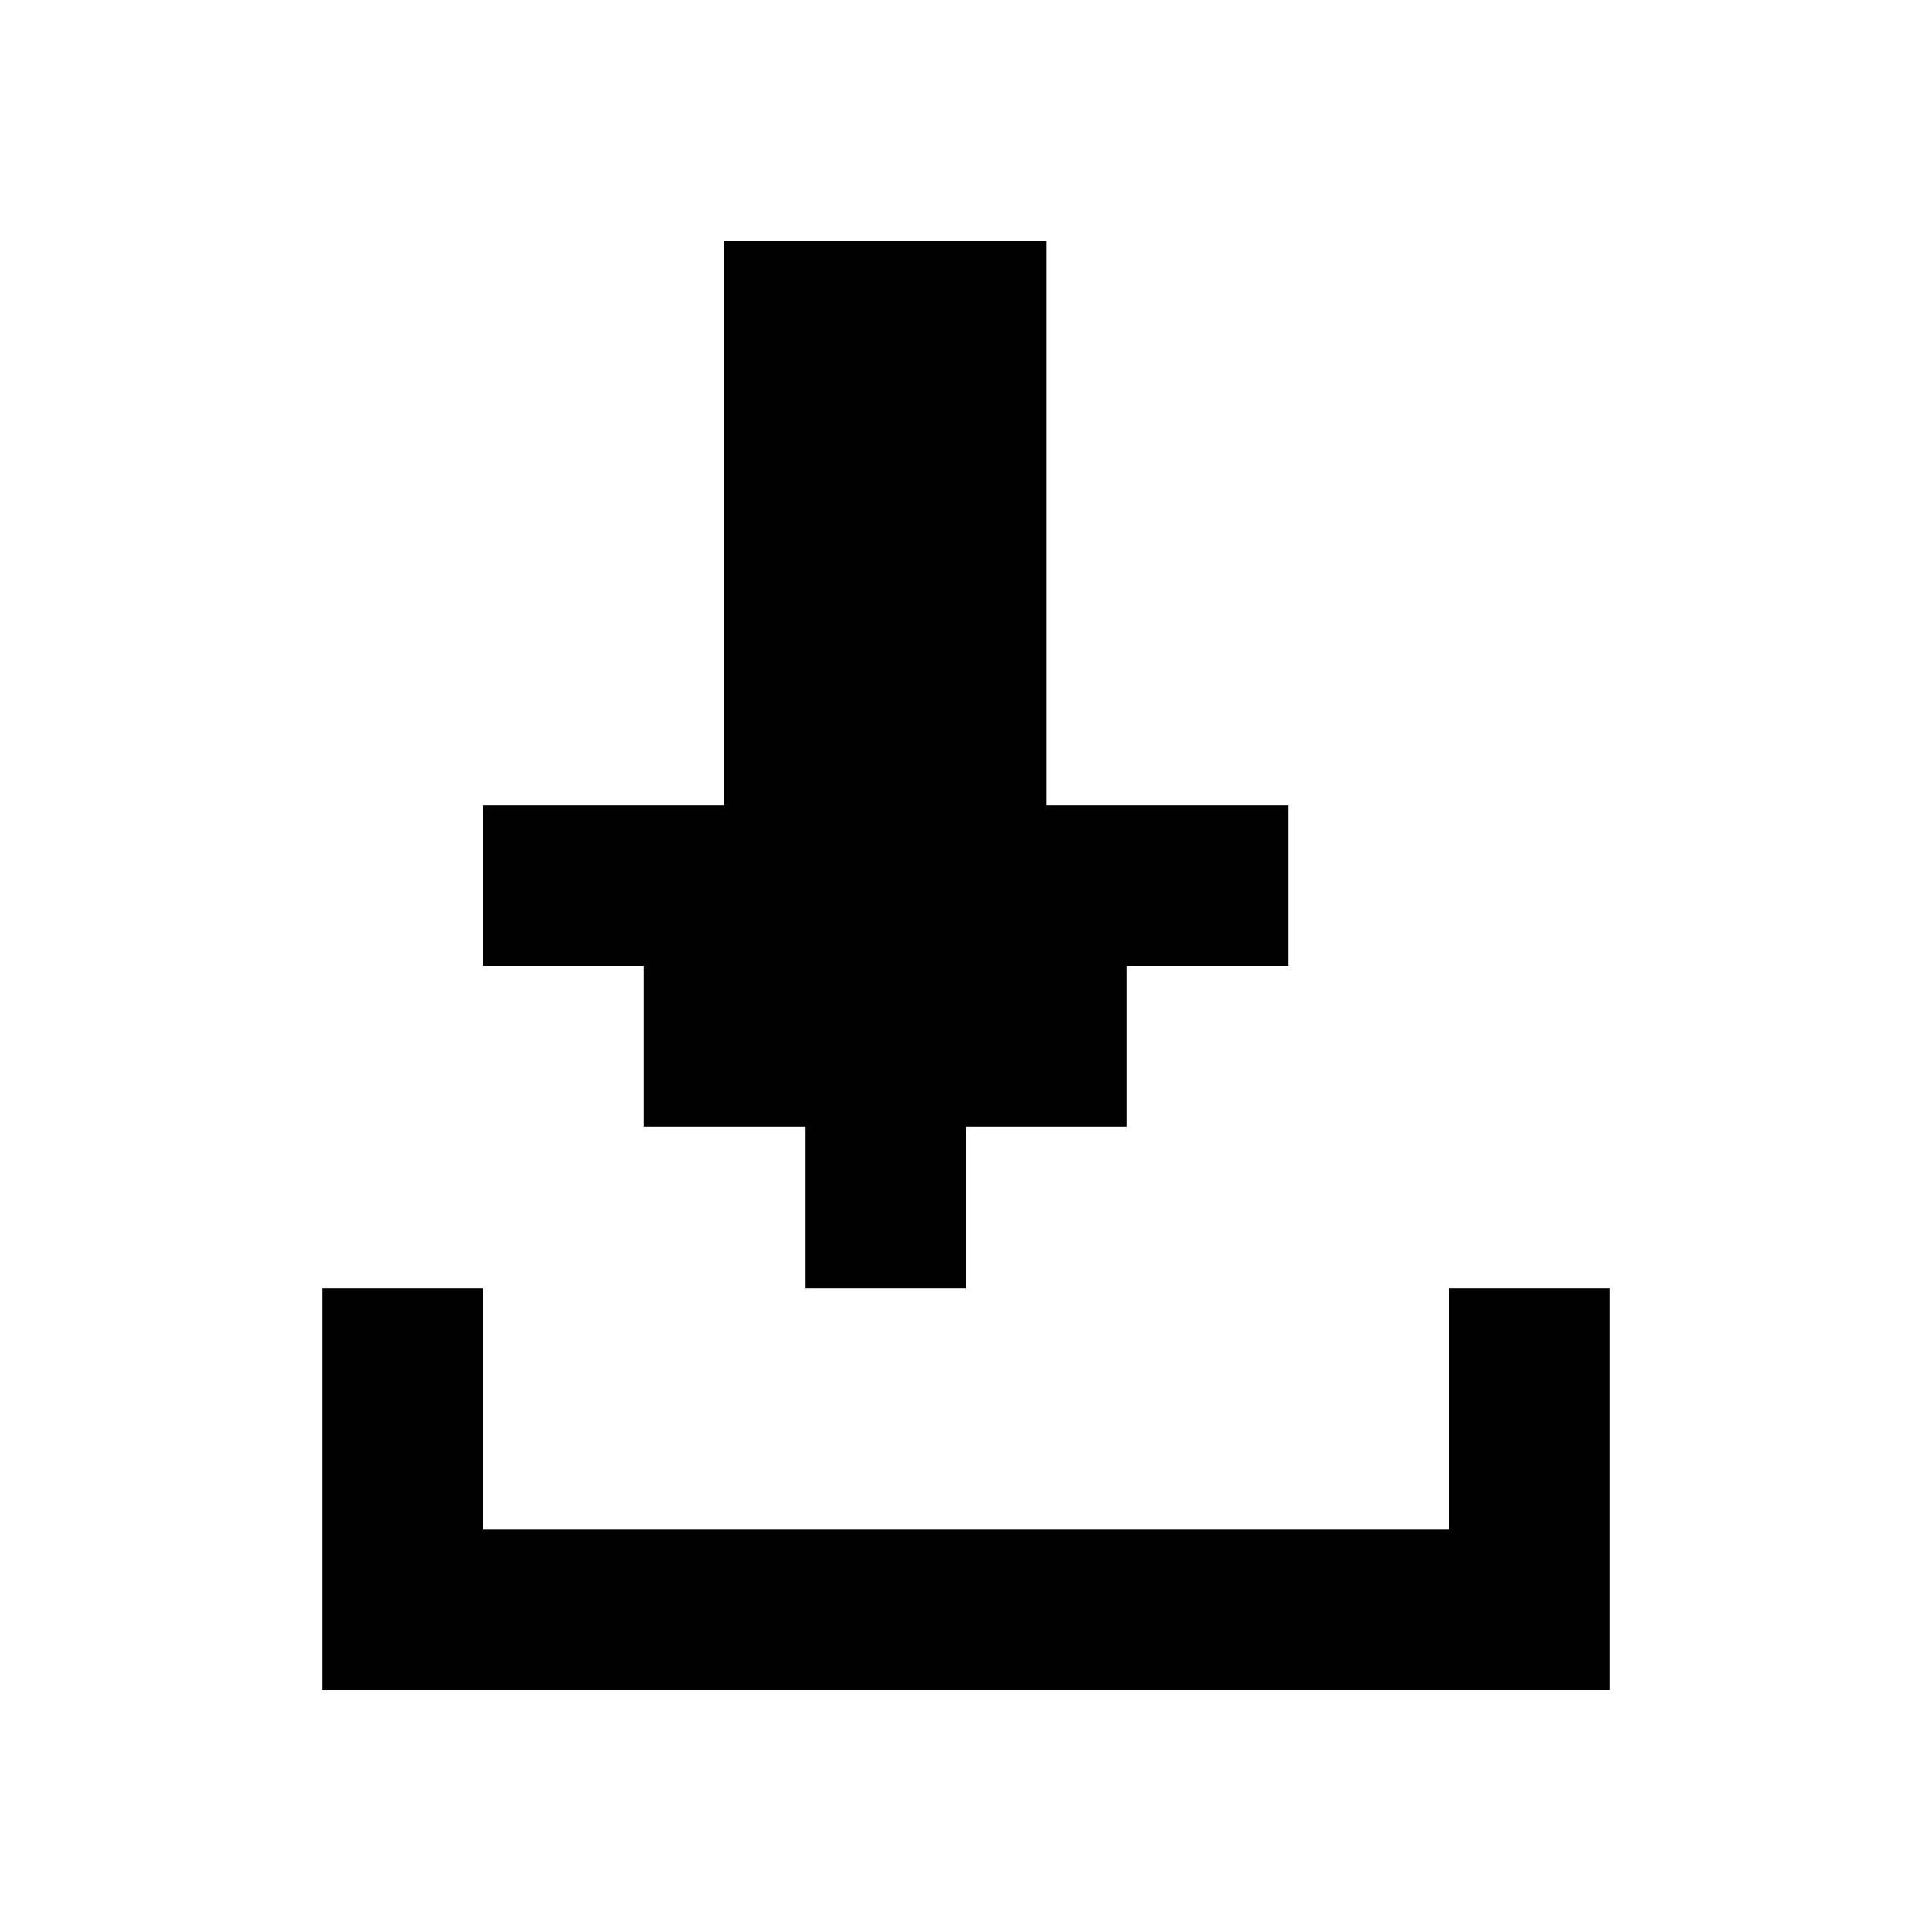
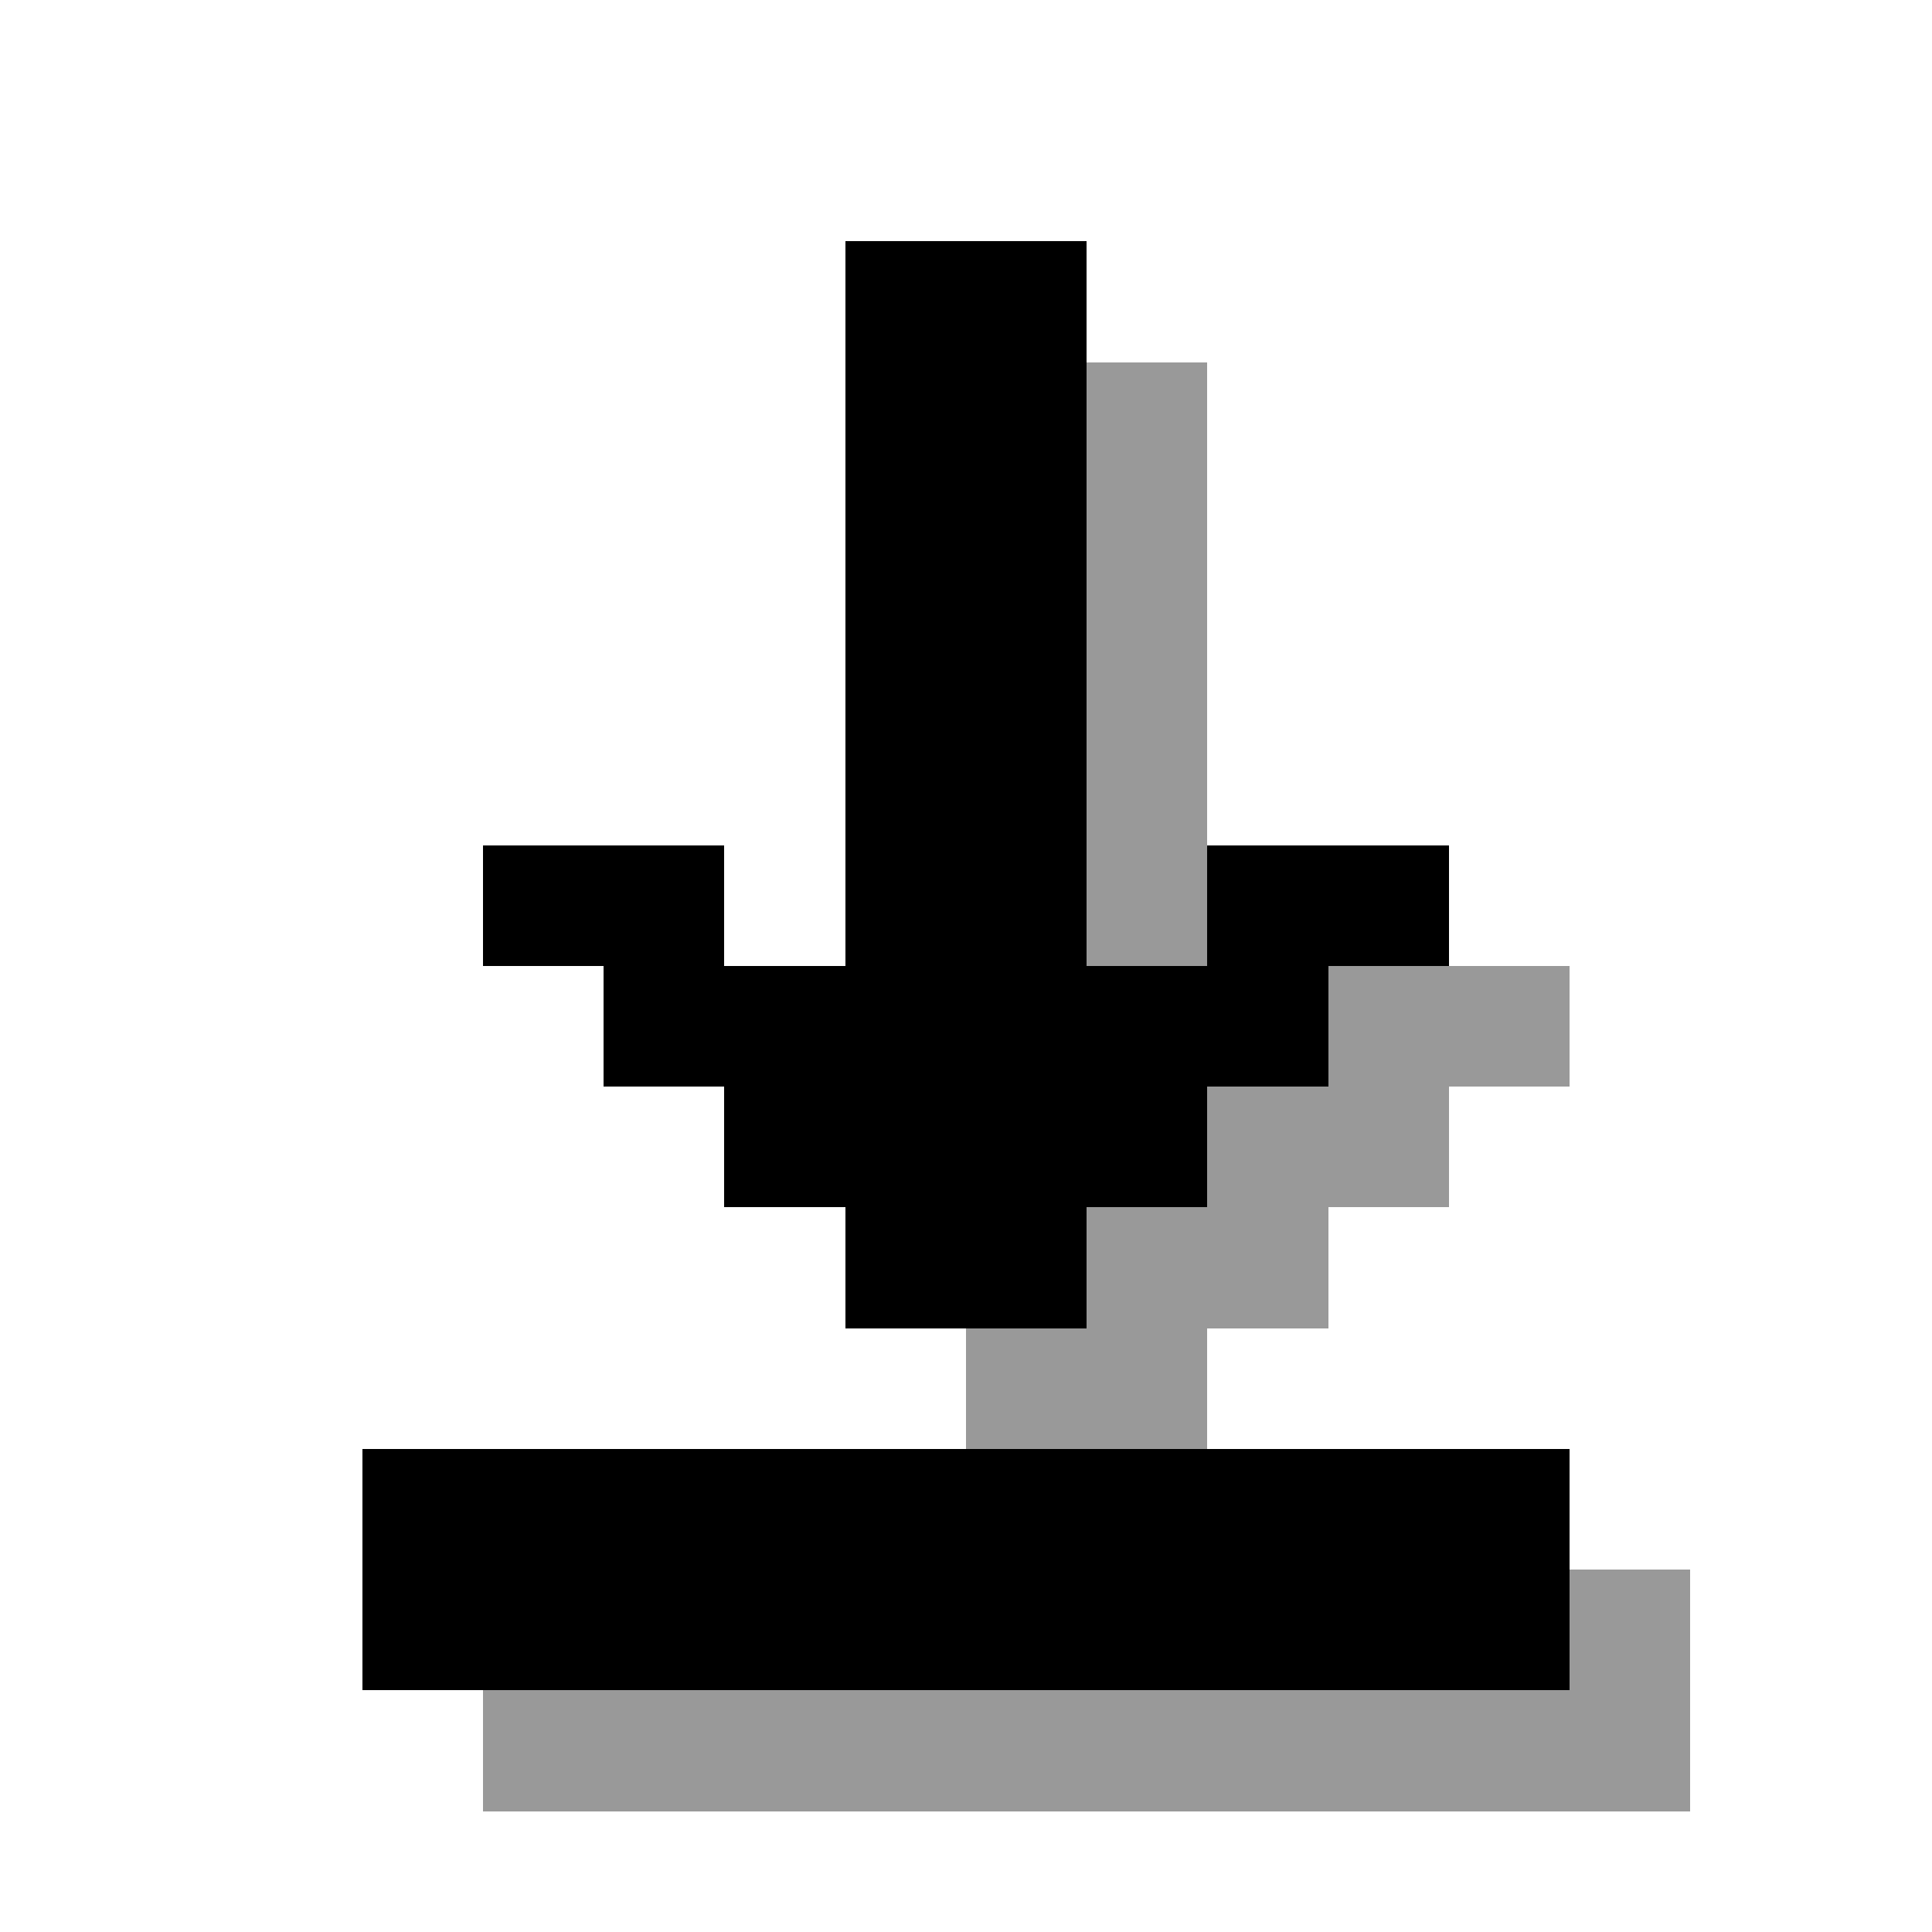
<svg xmlns="http://www.w3.org/2000/svg" viewBox="0 0 24 24" shape-rendering="crispEdges">
-   <path fill="#000" d="M11 3h2v7h3v2h-2v2h-2v2h-2v-2H8v-2H6V10h3V3zm-7 13h2v3h12v-3h2v5H4z" />
+   <g fill="#000" fill-opacity="0.4">
+     <rect x="6" y="21" width="1.5" height="1.5" />
+     <rect x="7.5" y="21" width="1.5" height="1.5" />
+     <rect x="9" y="21" width="1.5" height="1.5" />
+     <rect x="10.5" y="21" width="1.5" height="1.5" />
+     <rect x="12" y="16.5" width="1.5" height="1.5" />
+     <rect x="12" y="21" width="1.5" height="1.5" />
+     <rect x="13.5" y="4.5" width="1.5" height="1.5" />
+     <rect x="13.5" y="6" width="1.5" height="1.5" />
+     <rect x="13.5" y="7.5" width="1.5" height="1.5" />
+     <rect x="13.5" y="9" width="1.5" height="1.5" />
+     <rect x="13.5" y="10.5" width="1.5" height="1.5" />
+     <rect x="13.5" y="15" width="1.5" height="1.5" />
+     <rect x="13.5" y="16.5" width="1.5" height="1.5" />
+     <rect x="13.5" y="21" width="1.5" height="1.5" />
+     <rect x="15" y="13.5" width="1.5" height="1.5" />
+     <rect x="15" y="15" width="1.5" height="1.5" />
+     <rect x="15" y="21" width="1.5" height="1.5" />
+     <rect x="16.5" y="12" width="1.5" height="1.5" />
+     <rect x="16.5" y="13.5" width="1.5" height="1.5" />
+     <rect x="16.5" y="21" width="1.5" height="1.5" />
+     <rect x="18" y="12" width="1.5" height="1.5" />
+     <rect x="18" y="21" width="1.5" height="1.5" />
+     <rect x="19.5" y="19.5" width="1.5" height="1.5" />
+     <rect x="19.5" y="21" width="1.5" height="1.5" />
+   </g>
+   <g fill="#000">
+     <rect x="4.5" y="18" width="1.5" height="1.5" />
+     <rect x="4.5" y="19.5" width="1.5" height="1.5" />
+     <rect x="6" y="10.5" width="1.5" height="1.5" />
+     <rect x="6" y="18" width="1.5" height="1.5" />
+     <rect x="6" y="19.5" width="1.5" height="1.5" />
+     <rect x="7.5" y="10.5" width="1.5" height="1.5" />
+     <rect x="7.5" y="12" width="1.5" height="1.5" />
+     <rect x="7.5" y="18" width="1.5" height="1.5" />
+     <rect x="7.5" y="19.5" width="1.5" height="1.5" />
+     <rect x="9" y="12" width="1.5" height="1.5" />
+     <rect x="9" y="13.5" width="1.5" height="1.5" />
+     <rect x="9" y="18" width="1.5" height="1.5" />
+     <rect x="9" y="19.5" width="1.5" height="1.5" />
+     <rect x="10.5" y="3" width="1.5" height="1.5" />
+     <rect x="10.5" y="4.5" width="1.5" height="1.5" />
+     <rect x="10.5" y="6" width="1.5" height="1.5" />
+     <rect x="10.5" y="7.5" width="1.5" height="1.5" />
+     <rect x="10.5" y="9" width="1.5" height="1.5" />
+     <rect x="10.5" y="10.5" width="1.5" height="1.5" />
+     <rect x="10.5" y="12" width="1.5" height="1.5" />
+     <rect x="10.5" y="13.5" width="1.5" height="1.5" />
+     <rect x="10.5" y="15" width="1.5" height="1.5" />
+     <rect x="10.5" y="18" width="1.5" height="1.5" />
+     <rect x="10.5" y="19.5" width="1.5" height="1.5" />
+     <rect x="12" y="3" width="1.5" height="1.5" />
+     <rect x="12" y="4.5" width="1.5" height="1.5" />
+     <rect x="12" y="6" width="1.5" height="1.5" />
+     <rect x="12" y="7.5" width="1.5" height="1.5" />
+     <rect x="12" y="9" width="1.5" height="1.5" />
+     <rect x="12" y="10.5" width="1.5" height="1.5" />
+     <rect x="12" y="12" width="1.5" height="1.5" />
+     <rect x="12" y="13.5" width="1.5" height="1.5" />
+     <rect x="12" y="15" width="1.5" height="1.5" />
+     <rect x="12" y="18" width="1.5" height="1.5" />
+     <rect x="12" y="19.5" width="1.5" height="1.5" />
+     <rect x="13.5" y="12" width="1.5" height="1.5" />
+     <rect x="13.5" y="13.5" width="1.5" height="1.5" />
+     <rect x="13.5" y="18" width="1.5" height="1.5" />
+     <rect x="13.5" y="19.5" width="1.5" height="1.5" />
+     <rect x="15" y="10.5" width="1.5" height="1.5" />
+     <rect x="15" y="12" width="1.5" height="1.5" />
+     <rect x="15" y="18" width="1.5" height="1.5" />
+     <rect x="15" y="19.5" width="1.5" height="1.5" />
+     <rect x="16.5" y="10.5" width="1.5" height="1.5" />
+     <rect x="16.5" y="18" width="1.5" height="1.5" />
+     <rect x="16.5" y="19.5" width="1.5" height="1.5" />
+     <rect x="18" y="18" width="1.5" height="1.5" />
+     <rect x="18" y="19.5" width="1.5" height="1.5" />
+   </g>
</svg>
